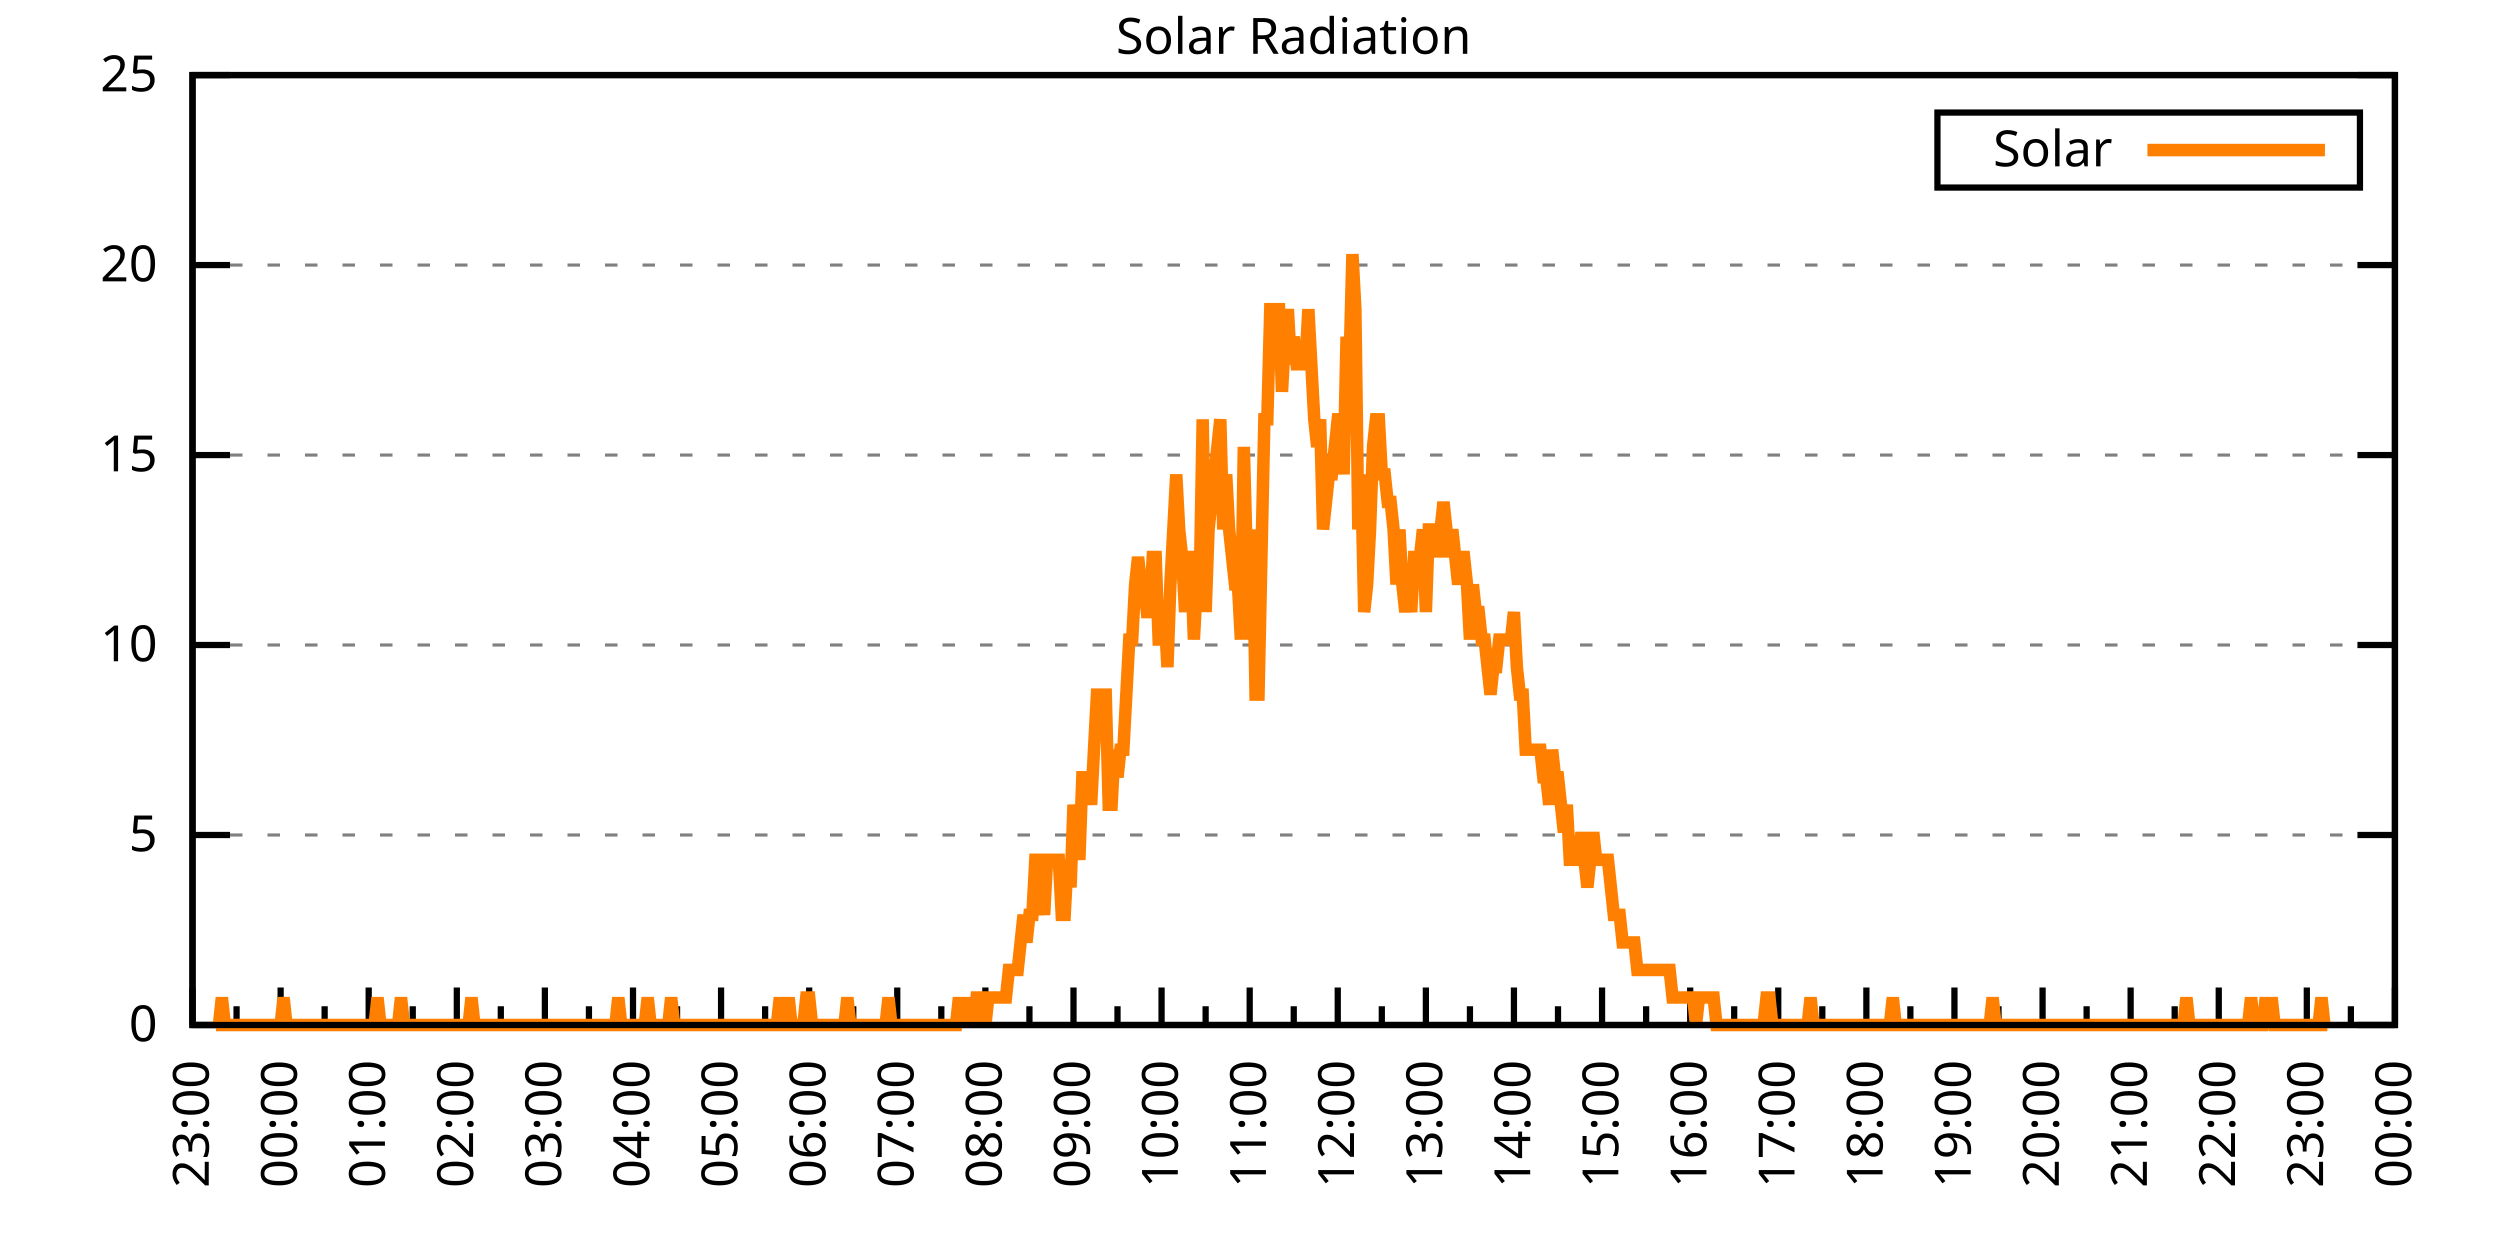
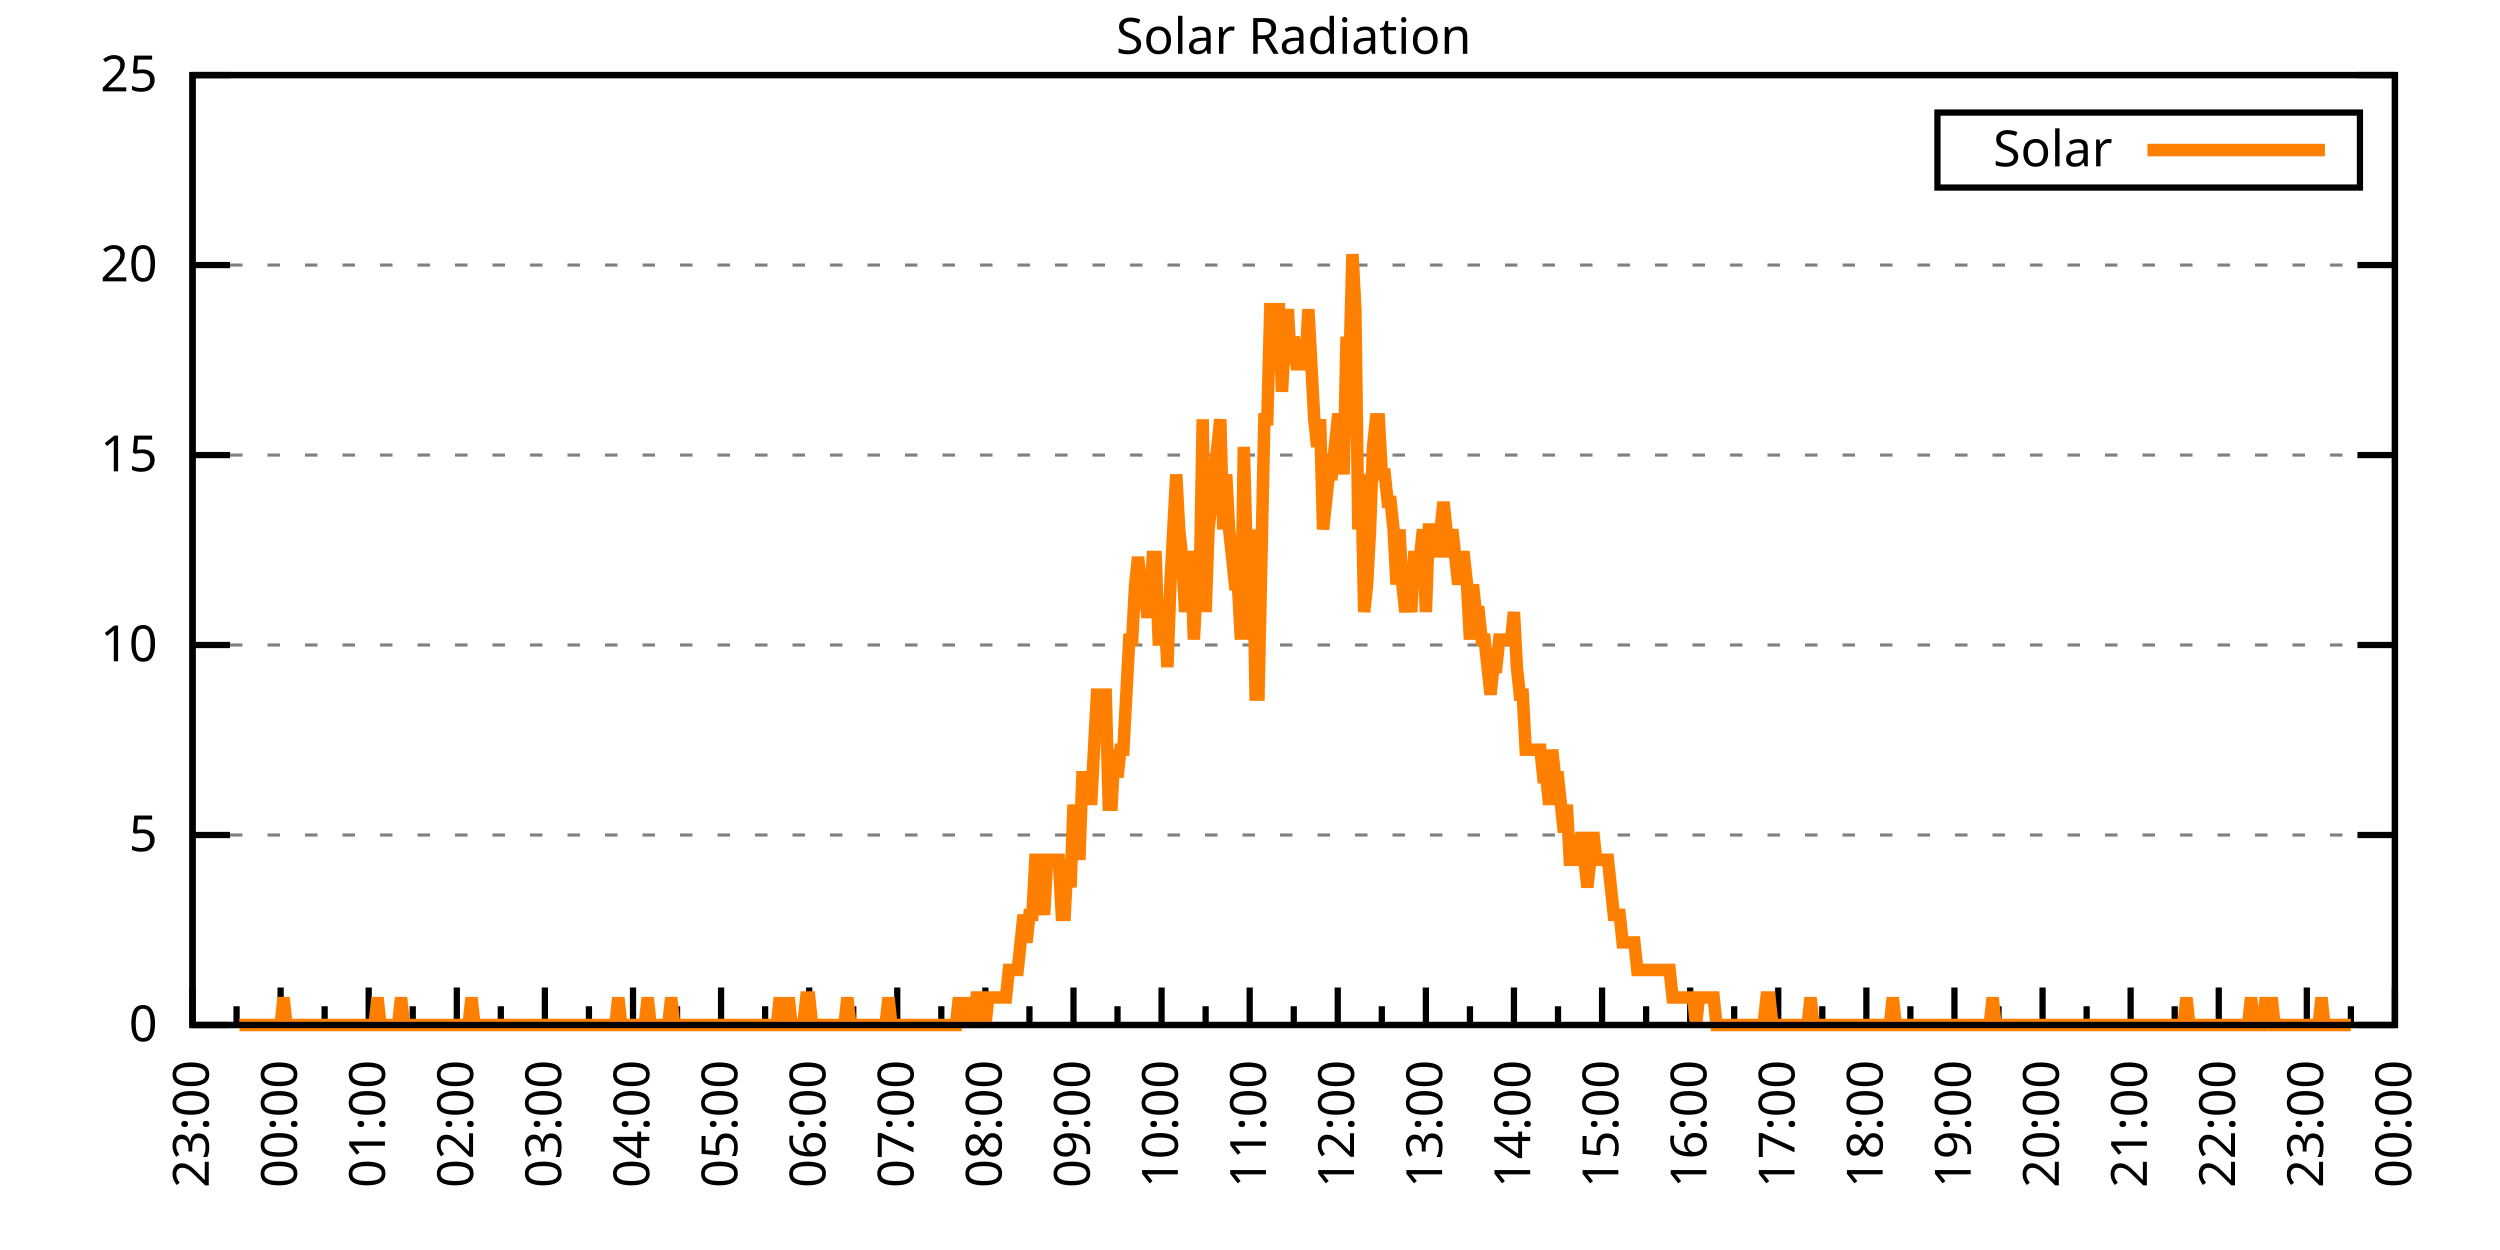
<svg xmlns="http://www.w3.org/2000/svg" xmlns:xlink="http://www.w3.org/1999/xlink" width="400" height="200" viewBox="0 0 400 200">
  <g id="gnuplot_canvas">
    <rect x="0" y="0" width="400" height="200" fill="none" />
    <defs>
      <circle id="gpDot" r="0.5" stroke-width="0.5" stroke="currentColor" />
      <path id="gpPt0" stroke-width="0.333" stroke="currentColor" d="M-1,0 h2 M0,-1 v2" />
      <path id="gpPt1" stroke-width="0.333" stroke="currentColor" d="M-1,-1 L1,1 M1,-1 L-1,1" />
      <path id="gpPt2" stroke-width="0.333" stroke="currentColor" d="M-1,0 L1,0 M0,-1 L0,1 M-1,-1 L1,1 M-1,1 L1,-1" />
      <rect id="gpPt3" stroke-width="0.333" stroke="currentColor" x="-1" y="-1" width="2" height="2" />
      <rect id="gpPt4" stroke-width="0.333" stroke="currentColor" fill="currentColor" x="-1" y="-1" width="2" height="2" />
      <circle id="gpPt5" stroke-width="0.333" stroke="currentColor" cx="0" cy="0" r="1" />
      <use xlink:href="#gpPt5" id="gpPt6" fill="currentColor" stroke="none" />
      <path id="gpPt7" stroke-width="0.333" stroke="currentColor" d="M0,-1.33 L-1.33,0.67 L1.33,0.67 z" />
      <use xlink:href="#gpPt7" id="gpPt8" fill="currentColor" stroke="none" />
      <use xlink:href="#gpPt7" id="gpPt9" stroke="currentColor" transform="rotate(180)" />
      <use xlink:href="#gpPt9" id="gpPt10" fill="currentColor" stroke="none" />
      <use xlink:href="#gpPt3" id="gpPt11" stroke="currentColor" transform="rotate(45)" />
      <use xlink:href="#gpPt11" id="gpPt12" fill="currentColor" stroke="none" />
      <path id="gpPt13" stroke-width="0.333" stroke="currentColor" d="M0,1.330 L1.265,0.411 L0.782,-1.067 L-0.782,-1.076 L-1.265,0.411 z" />
      <use xlink:href="#gpPt13" id="gpPt14" fill="currentColor" stroke="none" />
      <filter id="textbox" filterUnits="objectBoundingBox" x="0" y="0" height="1" width="1">
        <feFlood flood-color="white" flood-opacity="1" result="bgnd" />
        <feComposite in="SourceGraphic" in2="bgnd" operator="atop" />
      </filter>
      <filter id="greybox" filterUnits="objectBoundingBox" x="0" y="0" height="1" width="1">
        <feFlood flood-color="lightgrey" flood-opacity="1" result="grey" />
        <feComposite in="SourceGraphic" in2="grey" operator="atop" />
      </filter>
    </defs>
    <g fill="none" color="white" stroke="currentColor" stroke-width="1.00" stroke-linecap="butt" stroke-linejoin="miter">
</g>
    <g fill="none" color="black" stroke="currentColor" stroke-width="1.00" stroke-linecap="butt" stroke-linejoin="miter">
      <g stroke="none" shape-rendering="crispEdges">
        <polygon fill="rgb(255, 255, 255)" points="30.80,164.00 383.18,164.00 383.18,12.02 30.80,12.02 " />
      </g>
    </g>
    <g fill="none" color="black" stroke="currentColor" stroke-width="1.00" stroke-linecap="butt" stroke-linejoin="miter">
</g>
    <g fill="none" color="black" stroke="black" stroke-width="0.50" stroke-linecap="butt" stroke-linejoin="miter">
</g>
    <g fill="none" color="gray" stroke="currentColor" stroke-width="0.50" stroke-linecap="butt" stroke-linejoin="miter">
      <path stroke="gray" stroke-dasharray="2,4" class="gridline" d="M30.80,164.00 L383.19,164.00  " />
    </g>
    <g fill="none" color="gray" stroke="gray" stroke-width="1.00" stroke-linecap="butt" stroke-linejoin="miter">
</g>
    <g fill="none" color="black" stroke="currentColor" stroke-width="1.00" stroke-linecap="butt" stroke-linejoin="miter">
      <path stroke="black" d="M30.80,164.00 L36.80,164.00 M383.19,164.00 L377.19,164.00  " />
      <g transform="translate(25.20,166.60)" stroke="none" fill="black" font-family="Sans" font-size="8.00" text-anchor="end">
        <text>
          <tspan font-family="Sans"> 0</tspan>
        </text>
      </g>
    </g>
    <g fill="none" color="black" stroke="currentColor" stroke-width="1.00" stroke-linecap="butt" stroke-linejoin="miter">
</g>
    <g fill="none" color="black" stroke="black" stroke-width="0.50" stroke-linecap="butt" stroke-linejoin="miter">
</g>
    <g fill="none" color="gray" stroke="currentColor" stroke-width="0.50" stroke-linecap="butt" stroke-linejoin="miter">
      <path stroke="gray" stroke-dasharray="2,4" class="gridline" d="M30.80,133.60 L383.19,133.60  " />
    </g>
    <g fill="none" color="gray" stroke="gray" stroke-width="1.00" stroke-linecap="butt" stroke-linejoin="miter">
</g>
    <g fill="none" color="black" stroke="currentColor" stroke-width="1.00" stroke-linecap="butt" stroke-linejoin="miter">
      <path stroke="black" d="M30.80,133.60 L36.80,133.60 M383.19,133.60 L377.19,133.60  " />
      <g transform="translate(25.20,136.20)" stroke="none" fill="black" font-family="Sans" font-size="8.00" text-anchor="end">
        <text>
          <tspan font-family="Sans"> 5</tspan>
        </text>
      </g>
    </g>
    <g fill="none" color="black" stroke="currentColor" stroke-width="1.00" stroke-linecap="butt" stroke-linejoin="miter">
</g>
    <g fill="none" color="black" stroke="black" stroke-width="0.50" stroke-linecap="butt" stroke-linejoin="miter">
</g>
    <g fill="none" color="gray" stroke="currentColor" stroke-width="0.50" stroke-linecap="butt" stroke-linejoin="miter">
      <path stroke="gray" stroke-dasharray="2,4" class="gridline" d="M30.80,103.20 L383.19,103.20  " />
    </g>
    <g fill="none" color="gray" stroke="gray" stroke-width="1.00" stroke-linecap="butt" stroke-linejoin="miter">
</g>
    <g fill="none" color="black" stroke="currentColor" stroke-width="1.00" stroke-linecap="butt" stroke-linejoin="miter">
      <path stroke="black" d="M30.80,103.20 L36.80,103.20 M383.19,103.20 L377.19,103.20  " />
      <g transform="translate(25.20,105.80)" stroke="none" fill="black" font-family="Sans" font-size="8.00" text-anchor="end">
        <text>
          <tspan font-family="Sans"> 10</tspan>
        </text>
      </g>
    </g>
    <g fill="none" color="black" stroke="currentColor" stroke-width="1.00" stroke-linecap="butt" stroke-linejoin="miter">
</g>
    <g fill="none" color="black" stroke="black" stroke-width="0.50" stroke-linecap="butt" stroke-linejoin="miter">
</g>
    <g fill="none" color="gray" stroke="currentColor" stroke-width="0.50" stroke-linecap="butt" stroke-linejoin="miter">
      <path stroke="gray" stroke-dasharray="2,4" class="gridline" d="M30.80,72.81 L383.19,72.81  " />
    </g>
    <g fill="none" color="gray" stroke="gray" stroke-width="1.00" stroke-linecap="butt" stroke-linejoin="miter">
</g>
    <g fill="none" color="black" stroke="currentColor" stroke-width="1.00" stroke-linecap="butt" stroke-linejoin="miter">
      <path stroke="black" d="M30.80,72.81 L36.80,72.81 M383.19,72.81 L377.19,72.81  " />
      <g transform="translate(25.20,75.41)" stroke="none" fill="black" font-family="Sans" font-size="8.00" text-anchor="end">
        <text>
          <tspan font-family="Sans"> 15</tspan>
        </text>
      </g>
    </g>
    <g fill="none" color="black" stroke="currentColor" stroke-width="1.00" stroke-linecap="butt" stroke-linejoin="miter">
</g>
    <g fill="none" color="black" stroke="black" stroke-width="0.50" stroke-linecap="butt" stroke-linejoin="miter">
</g>
    <g fill="none" color="gray" stroke="currentColor" stroke-width="0.50" stroke-linecap="butt" stroke-linejoin="miter">
      <path stroke="gray" stroke-dasharray="2,4" class="gridline" d="M30.80,42.41 L383.19,42.41  " />
    </g>
    <g fill="none" color="gray" stroke="gray" stroke-width="1.00" stroke-linecap="butt" stroke-linejoin="miter">
</g>
    <g fill="none" color="black" stroke="currentColor" stroke-width="1.00" stroke-linecap="butt" stroke-linejoin="miter">
      <path stroke="black" d="M30.80,42.41 L36.80,42.41 M383.19,42.41 L377.19,42.41  " />
      <g transform="translate(25.20,45.01)" stroke="none" fill="black" font-family="Sans" font-size="8.00" text-anchor="end">
        <text>
          <tspan font-family="Sans"> 20</tspan>
        </text>
      </g>
    </g>
    <g fill="none" color="black" stroke="currentColor" stroke-width="1.00" stroke-linecap="butt" stroke-linejoin="miter">
</g>
    <g fill="none" color="black" stroke="black" stroke-width="0.50" stroke-linecap="butt" stroke-linejoin="miter">
</g>
    <g fill="none" color="gray" stroke="currentColor" stroke-width="0.50" stroke-linecap="butt" stroke-linejoin="miter">
      <path stroke="gray" stroke-dasharray="2,4" class="gridline" d="M30.80,12.01 L383.19,12.01  " />
    </g>
    <g fill="none" color="gray" stroke="gray" stroke-width="1.00" stroke-linecap="butt" stroke-linejoin="miter">
</g>
    <g fill="none" color="black" stroke="currentColor" stroke-width="1.00" stroke-linecap="butt" stroke-linejoin="miter">
      <path stroke="black" d="M30.80,12.01 L36.80,12.01 M383.19,12.01 L377.19,12.01  " />
      <g transform="translate(25.20,14.61)" stroke="none" fill="black" font-family="Sans" font-size="8.00" text-anchor="end">
        <text>
          <tspan font-family="Sans"> 25</tspan>
        </text>
      </g>
    </g>
    <g fill="none" color="black" stroke="currentColor" stroke-width="1.00" stroke-linecap="butt" stroke-linejoin="miter">
      <path stroke="black" d="M30.80,164.00 L30.80,158.00  " />
      <g transform="translate(33.40,169.60) rotate(270)" stroke="none" fill="black" font-family="Sans" font-size="8.00" text-anchor="end">
        <text>
          <tspan font-family="Sans">23:00</tspan>
        </text>
      </g>
    </g>
    <g fill="none" color="black" stroke="currentColor" stroke-width="1.00" stroke-linecap="butt" stroke-linejoin="miter">
      <path stroke="black" d="M37.85,164.00 L37.85,161.00 M44.90,164.00 L44.90,158.00  " />
      <g transform="translate(47.50,169.60) rotate(270)" stroke="none" fill="black" font-family="Sans" font-size="8.00" text-anchor="end">
        <text>
          <tspan font-family="Sans">00:00</tspan>
        </text>
      </g>
    </g>
    <g fill="none" color="black" stroke="currentColor" stroke-width="1.00" stroke-linecap="butt" stroke-linejoin="miter">
      <path stroke="black" d="M51.94,164.00 L51.94,161.00 M58.99,164.00 L58.99,158.00  " />
      <g transform="translate(61.59,169.60) rotate(270)" stroke="none" fill="black" font-family="Sans" font-size="8.00" text-anchor="end">
        <text>
          <tspan font-family="Sans">01:00</tspan>
        </text>
      </g>
    </g>
    <g fill="none" color="black" stroke="currentColor" stroke-width="1.00" stroke-linecap="butt" stroke-linejoin="miter">
      <path stroke="black" d="M66.04,164.00 L66.04,161.00 M73.09,164.00 L73.09,158.00  " />
      <g transform="translate(75.69,169.60) rotate(270)" stroke="none" fill="black" font-family="Sans" font-size="8.00" text-anchor="end">
        <text>
          <tspan font-family="Sans">02:00</tspan>
        </text>
      </g>
    </g>
    <g fill="none" color="black" stroke="currentColor" stroke-width="1.00" stroke-linecap="butt" stroke-linejoin="miter">
      <path stroke="black" d="M80.13,164.00 L80.13,161.00 M87.18,164.00 L87.18,158.00  " />
      <g transform="translate(89.78,169.60) rotate(270)" stroke="none" fill="black" font-family="Sans" font-size="8.00" text-anchor="end">
        <text>
          <tspan font-family="Sans">03:00</tspan>
        </text>
      </g>
    </g>
    <g fill="none" color="black" stroke="currentColor" stroke-width="1.00" stroke-linecap="butt" stroke-linejoin="miter">
      <path stroke="black" d="M94.23,164.00 L94.23,161.00 M101.28,164.00 L101.28,158.00  " />
      <g transform="translate(103.88,169.60) rotate(270)" stroke="none" fill="black" font-family="Sans" font-size="8.00" text-anchor="end">
        <text>
          <tspan font-family="Sans">04:00</tspan>
        </text>
      </g>
    </g>
    <g fill="none" color="black" stroke="currentColor" stroke-width="1.00" stroke-linecap="butt" stroke-linejoin="miter">
      <path stroke="black" d="M108.33,164.00 L108.33,161.00 M115.37,164.00 L115.37,158.00  " />
      <g transform="translate(117.97,169.60) rotate(270)" stroke="none" fill="black" font-family="Sans" font-size="8.00" text-anchor="end">
        <text>
          <tspan font-family="Sans">05:00</tspan>
        </text>
      </g>
    </g>
    <g fill="none" color="black" stroke="currentColor" stroke-width="1.00" stroke-linecap="butt" stroke-linejoin="miter">
      <path stroke="black" d="M122.42,164.00 L122.42,161.00 M129.47,164.00 L129.47,158.00  " />
      <g transform="translate(132.07,169.60) rotate(270)" stroke="none" fill="black" font-family="Sans" font-size="8.00" text-anchor="end">
        <text>
          <tspan font-family="Sans">06:00</tspan>
        </text>
      </g>
    </g>
    <g fill="none" color="black" stroke="currentColor" stroke-width="1.00" stroke-linecap="butt" stroke-linejoin="miter">
      <path stroke="black" d="M136.52,164.00 L136.52,161.00 M143.56,164.00 L143.56,158.00  " />
      <g transform="translate(146.16,169.60) rotate(270)" stroke="none" fill="black" font-family="Sans" font-size="8.00" text-anchor="end">
        <text>
          <tspan font-family="Sans">07:00</tspan>
        </text>
      </g>
    </g>
    <g fill="none" color="black" stroke="currentColor" stroke-width="1.00" stroke-linecap="butt" stroke-linejoin="miter">
      <path stroke="black" d="M150.61,164.00 L150.61,161.00 M157.66,164.00 L157.66,158.00  " />
      <g transform="translate(160.26,169.60) rotate(270)" stroke="none" fill="black" font-family="Sans" font-size="8.00" text-anchor="end">
        <text>
          <tspan font-family="Sans">08:00</tspan>
        </text>
      </g>
    </g>
    <g fill="none" color="black" stroke="currentColor" stroke-width="1.00" stroke-linecap="butt" stroke-linejoin="miter">
      <path stroke="black" d="M164.71,164.00 L164.71,161.00 M171.76,164.00 L171.76,158.00  " />
      <g transform="translate(174.36,169.60) rotate(270)" stroke="none" fill="black" font-family="Sans" font-size="8.00" text-anchor="end">
        <text>
          <tspan font-family="Sans">09:00</tspan>
        </text>
      </g>
    </g>
    <g fill="none" color="black" stroke="currentColor" stroke-width="1.00" stroke-linecap="butt" stroke-linejoin="miter">
      <path stroke="black" d="M178.80,164.00 L178.80,161.00 M185.85,164.00 L185.85,158.00  " />
      <g transform="translate(188.45,169.60) rotate(270)" stroke="none" fill="black" font-family="Sans" font-size="8.00" text-anchor="end">
        <text>
          <tspan font-family="Sans">10:00</tspan>
        </text>
      </g>
    </g>
    <g fill="none" color="black" stroke="currentColor" stroke-width="1.00" stroke-linecap="butt" stroke-linejoin="miter">
      <path stroke="black" d="M192.90,164.00 L192.90,161.00 M199.95,164.00 L199.95,158.00  " />
      <g transform="translate(202.55,169.60) rotate(270)" stroke="none" fill="black" font-family="Sans" font-size="8.00" text-anchor="end">
        <text>
          <tspan font-family="Sans">11:00</tspan>
        </text>
      </g>
    </g>
    <g fill="none" color="black" stroke="currentColor" stroke-width="1.00" stroke-linecap="butt" stroke-linejoin="miter">
      <path stroke="black" d="M207.00,164.00 L207.00,161.00 M214.04,164.00 L214.04,158.00  " />
      <g transform="translate(216.64,169.60) rotate(270)" stroke="none" fill="black" font-family="Sans" font-size="8.00" text-anchor="end">
        <text>
          <tspan font-family="Sans">12:00</tspan>
        </text>
      </g>
    </g>
    <g fill="none" color="black" stroke="currentColor" stroke-width="1.00" stroke-linecap="butt" stroke-linejoin="miter">
      <path stroke="black" d="M221.09,164.00 L221.09,161.00 M228.14,164.00 L228.14,158.00  " />
      <g transform="translate(230.74,169.60) rotate(270)" stroke="none" fill="black" font-family="Sans" font-size="8.00" text-anchor="end">
        <text>
          <tspan font-family="Sans">13:00</tspan>
        </text>
      </g>
    </g>
    <g fill="none" color="black" stroke="currentColor" stroke-width="1.00" stroke-linecap="butt" stroke-linejoin="miter">
      <path stroke="black" d="M235.19,164.00 L235.19,161.00 M242.23,164.00 L242.23,158.00  " />
      <g transform="translate(244.83,169.60) rotate(270)" stroke="none" fill="black" font-family="Sans" font-size="8.00" text-anchor="end">
        <text>
          <tspan font-family="Sans">14:00</tspan>
        </text>
      </g>
    </g>
    <g fill="none" color="black" stroke="currentColor" stroke-width="1.00" stroke-linecap="butt" stroke-linejoin="miter">
      <path stroke="black" d="M249.28,164.00 L249.28,161.00 M256.33,164.00 L256.33,158.00  " />
      <g transform="translate(258.93,169.60) rotate(270)" stroke="none" fill="black" font-family="Sans" font-size="8.00" text-anchor="end">
        <text>
          <tspan font-family="Sans">15:00</tspan>
        </text>
      </g>
    </g>
    <g fill="none" color="black" stroke="currentColor" stroke-width="1.00" stroke-linecap="butt" stroke-linejoin="miter">
      <path stroke="black" d="M263.38,164.00 L263.38,161.00 M270.43,164.00 L270.43,158.00  " />
      <g transform="translate(273.03,169.60) rotate(270)" stroke="none" fill="black" font-family="Sans" font-size="8.00" text-anchor="end">
        <text>
          <tspan font-family="Sans">16:00</tspan>
        </text>
      </g>
    </g>
    <g fill="none" color="black" stroke="currentColor" stroke-width="1.00" stroke-linecap="butt" stroke-linejoin="miter">
      <path stroke="black" d="M277.47,164.00 L277.47,161.00 M284.52,164.00 L284.52,158.00  " />
      <g transform="translate(287.12,169.60) rotate(270)" stroke="none" fill="black" font-family="Sans" font-size="8.00" text-anchor="end">
        <text>
          <tspan font-family="Sans">17:00</tspan>
        </text>
      </g>
    </g>
    <g fill="none" color="black" stroke="currentColor" stroke-width="1.00" stroke-linecap="butt" stroke-linejoin="miter">
      <path stroke="black" d="M291.57,164.00 L291.57,161.00 M298.62,164.00 L298.62,158.00  " />
      <g transform="translate(301.22,169.60) rotate(270)" stroke="none" fill="black" font-family="Sans" font-size="8.00" text-anchor="end">
        <text>
          <tspan font-family="Sans">18:00</tspan>
        </text>
      </g>
    </g>
    <g fill="none" color="black" stroke="currentColor" stroke-width="1.00" stroke-linecap="butt" stroke-linejoin="miter">
      <path stroke="black" d="M305.66,164.00 L305.66,161.00 M312.71,164.00 L312.71,158.00  " />
      <g transform="translate(315.31,169.60) rotate(270)" stroke="none" fill="black" font-family="Sans" font-size="8.00" text-anchor="end">
        <text>
          <tspan font-family="Sans">19:00</tspan>
        </text>
      </g>
    </g>
    <g fill="none" color="black" stroke="currentColor" stroke-width="1.00" stroke-linecap="butt" stroke-linejoin="miter">
      <path stroke="black" d="M319.76,164.00 L319.76,161.00 M326.81,164.00 L326.81,158.00  " />
      <g transform="translate(329.41,169.60) rotate(270)" stroke="none" fill="black" font-family="Sans" font-size="8.00" text-anchor="end">
        <text>
          <tspan font-family="Sans">20:00</tspan>
        </text>
      </g>
    </g>
    <g fill="none" color="black" stroke="currentColor" stroke-width="1.00" stroke-linecap="butt" stroke-linejoin="miter">
      <path stroke="black" d="M333.86,164.00 L333.86,161.00 M340.90,164.00 L340.90,158.00  " />
      <g transform="translate(343.50,169.60) rotate(270)" stroke="none" fill="black" font-family="Sans" font-size="8.00" text-anchor="end">
        <text>
          <tspan font-family="Sans">21:00</tspan>
        </text>
      </g>
    </g>
    <g fill="none" color="black" stroke="currentColor" stroke-width="1.00" stroke-linecap="butt" stroke-linejoin="miter">
      <path stroke="black" d="M347.95,164.00 L347.95,161.00 M355.00,164.00 L355.00,158.00  " />
      <g transform="translate(357.60,169.60) rotate(270)" stroke="none" fill="black" font-family="Sans" font-size="8.00" text-anchor="end">
        <text>
          <tspan font-family="Sans">22:00</tspan>
        </text>
      </g>
    </g>
    <g fill="none" color="black" stroke="currentColor" stroke-width="1.00" stroke-linecap="butt" stroke-linejoin="miter">
      <path stroke="black" d="M362.05,164.00 L362.05,161.00 M369.09,164.00 L369.09,158.00  " />
      <g transform="translate(371.69,169.60) rotate(270)" stroke="none" fill="black" font-family="Sans" font-size="8.00" text-anchor="end">
        <text>
          <tspan font-family="Sans">23:00</tspan>
        </text>
      </g>
    </g>
    <g fill="none" color="black" stroke="currentColor" stroke-width="1.00" stroke-linecap="butt" stroke-linejoin="miter">
      <path stroke="black" d="M376.14,164.00 L376.14,161.00 M383.19,164.00 L383.19,158.00  " />
      <g transform="translate(385.79,169.60) rotate(270)" stroke="none" fill="black" font-family="Sans" font-size="8.00" text-anchor="end">
        <text>
          <tspan font-family="Sans">00:00</tspan>
        </text>
      </g>
    </g>
    <g fill="none" color="black" stroke="currentColor" stroke-width="1.00" stroke-linecap="butt" stroke-linejoin="miter">
</g>
    <g fill="none" color="black" stroke="currentColor" stroke-width="1.00" stroke-linecap="butt" stroke-linejoin="miter">
      <path stroke="black" d="M30.80,12.01 L30.80,164.00 L383.19,164.00 L383.19,12.01 L30.80,12.01 Z  " />
    </g>
    <g fill="none" color="black" stroke="currentColor" stroke-width="1.00" stroke-linecap="butt" stroke-linejoin="miter">
      <g transform="translate(6.80,88.01) rotate(270)" stroke="none" fill="black" font-family="Sans" font-size="8.00" text-anchor="middle">
        <text />
      </g>
    </g>
    <g fill="none" color="black" stroke="currentColor" stroke-width="1.00" stroke-linecap="butt" stroke-linejoin="miter">
</g>
    <g fill="none" color="black" stroke="currentColor" stroke-width="1.00" stroke-linecap="butt" stroke-linejoin="miter">
      <path stroke="black" d="M309.99,30.01 L309.99,18.01 L377.59,18.01 L377.59,30.01 L309.99,30.01 Z  " />
    </g>
    <g id="Solar_Radiation_plot_1">
      <g fill="none" color="white" stroke="black" stroke-width="2.00" stroke-linecap="butt" stroke-linejoin="miter">
</g>
      <g fill="none" color="black" stroke="currentColor" stroke-width="2.00" stroke-linecap="butt" stroke-linejoin="miter">
        <g transform="translate(337.99,26.61)" stroke="none" fill="black" font-family="Sans" font-size="8.00" text-anchor="end">
          <text>
            <tspan font-family="Sans">Solar</tspan>
          </text>
        </g>
      </g>
      <g fill="none" color="black" stroke="currentColor" stroke-width="2.00" stroke-linecap="butt" stroke-linejoin="miter">
-         <path stroke="rgb(255, 127,   0)" d="M343.59,24.01 L371.99,24.01 M34.56,164.00 L35.03,164.00 L35.50,159.60 L35.97,164.00 L36.44,164.00 L36.91,164.00   L37.38,164.00 L37.85,164.00 L38.32,164.00 L38.79,164.00 L39.26,164.00 L39.73,164.00 L40.20,164.00 L40.67,164.00   L41.14,164.00 L41.61,164.00 L42.08,164.00 L42.55,164.00 L43.02,164.00 L43.49,164.00 L43.96,164.00 L44.43,164.00   L44.90,164.00 L45.37,159.60 L45.84,164.00 L46.31,164.00 L46.78,164.00 L47.24,164.00 L47.71,164.00 L48.18,164.00   L48.65,164.00 L49.12,164.00 L49.59,164.00 L50.06,164.00 L50.53,164.00 L51.00,164.00 L51.47,164.00 L51.94,164.00   L52.41,164.00 L52.88,164.00 L53.35,164.00 L53.82,164.00 L54.29,164.00 L54.76,164.00 L55.23,164.00 L55.70,164.00   L56.17,164.00 L56.64,164.00 L57.11,164.00 L57.58,164.00 L58.05,164.00 L58.52,164.00 L58.99,164.00 L59.46,164.00   L59.93,164.00 L60.40,159.60 L60.87,164.00 L61.34,164.00 L61.81,164.00 L62.28,164.00 L62.75,164.00 L63.22,164.00   L63.69,164.00 L64.16,159.60 L64.63,164.00 L65.10,164.00 L65.57,164.00 L66.04,164.00 L66.51,164.00 L66.98,164.00   L67.45,164.00 L67.92,164.00 L68.39,164.00 L68.86,164.00 L69.33,164.00 L69.80,164.00 L70.27,164.00 L70.74,164.00   L71.21,164.00 L71.68,164.00 L72.15,164.00 L72.62,164.00 L73.09,164.00 L73.56,164.00 L74.03,164.00 L74.50,164.00   L74.97,164.00 L75.44,159.60 L75.91,164.00 L76.38,164.00 L76.85,164.00 L77.32,164.00 L77.79,164.00 L78.26,164.00   L78.73,164.00 L79.19,164.00 L79.66,164.00 L80.13,164.00 L80.60,164.00 L81.07,164.00 L81.54,164.00 L82.01,164.00   L82.48,164.00 L82.95,164.00 L83.42,164.00 L83.89,164.00 L84.36,164.00 L84.83,164.00 L85.30,164.00 L85.77,164.00   L86.24,164.00 L86.71,164.00 L87.18,164.00 L87.65,164.00 L88.12,164.00 L88.59,164.00 L89.06,164.00 L89.53,164.00   L90.00,164.00 L90.47,164.00 L90.94,164.00 L91.41,164.00 L91.88,164.00 L92.35,164.00 L92.82,164.00 L93.29,164.00   L93.76,164.00 L94.23,164.00 L94.70,164.00 L95.17,164.00 L95.64,164.00 L96.11,164.00 L96.58,164.00 L97.05,164.00   L97.52,164.00 L97.99,164.00 L98.46,164.00 L98.93,159.60 L99.40,164.00 L99.87,164.00 L100.34,164.00 L100.81,164.00   L101.28,164.00 L101.75,164.00 L102.22,164.00 L102.69,164.00 L103.16,164.00 L103.63,159.60 L104.10,164.00 L104.57,164.00   L105.04,164.00 L105.51,164.00 L105.98,164.00 L106.45,164.00 L106.92,164.00 L107.39,159.60 L107.86,164.00 L108.33,164.00   L108.80,164.00 L109.27,164.00 L109.74,164.00 L110.21,164.00 L110.68,164.00 L111.14,164.00 L111.61,164.00 L112.08,164.00   L112.55,164.00 L113.02,164.00 L113.49,164.00 L113.96,164.00 L114.43,164.00 L114.90,164.00 L115.37,164.00 L115.84,164.00   L116.31,164.00 L116.78,164.00 L117.25,164.00 L117.72,164.00 L118.19,164.00 L118.66,164.00 L119.13,164.00 L119.60,164.00   L120.07,164.00 L120.54,164.00 L121.01,164.00 L121.48,164.00 L121.95,164.00 L122.42,164.00 L122.89,164.00 L123.36,164.00   L123.83,164.00 L124.30,164.00 L124.77,159.60 L125.24,164.00 L125.71,164.00 L126.18,159.60 L126.65,164.00 L127.12,164.00   L127.59,164.00 L128.06,164.00 L128.53,164.00 L129.00,159.60 L129.47,159.60 L129.94,164.00 L130.41,164.00 L130.88,164.00   L131.35,164.00 L131.82,164.00 L132.29,164.00 L132.76,164.00 L133.23,164.00 L133.70,164.00 L134.17,164.00 L134.64,164.00   L135.11,164.00 L135.58,159.60 L136.05,164.00 L136.52,164.00 L136.99,164.00 L137.46,164.00 L137.93,164.00 L138.40,164.00   L138.87,164.00 L139.34,164.00 L139.81,164.00 L140.28,164.00 L140.75,164.00 L141.22,164.00 L141.69,164.00 L142.16,159.60   L142.63,164.00 L143.09,164.00 L143.56,164.00 L144.03,164.00 L144.50,164.00 L144.97,164.00 L145.44,164.00 L145.91,164.00   L146.38,164.00 L146.85,164.00 L147.32,164.00 L147.79,164.00 L148.26,164.00 L148.73,164.00 L149.20,164.00 L149.67,164.00   L150.14,164.00 L150.61,164.00 L151.08,164.00 L151.55,164.00 L152.02,164.00 L152.49,164.00 L152.96,164.00 L153.43,159.60   L153.90,164.00 L154.37,159.60 L154.84,164.00 L155.31,159.60 L155.78,164.00 L156.25,159.60 L156.72,159.60 L157.19,159.60   L157.66,164.00 L158.13,159.60 L158.60,159.60 L159.07,159.60 L159.54,159.60 L160.01,159.60 L160.48,159.60 L160.95,159.60   L161.42,155.19 L161.89,155.19 L162.36,155.19 L162.83,155.19 L163.30,150.79 L163.77,146.38 L164.24,150.79 L164.71,146.38   L165.18,146.38 L165.65,137.57 L166.12,137.57 L166.59,141.98 L167.06,146.38 L167.53,137.57 L168.00,137.57 L168.47,137.57   L168.94,137.57 L169.41,137.57 L169.88,146.38 L170.35,146.38 L170.82,137.57 L171.29,141.98 L171.76,128.76 L172.23,133.17   L172.70,137.57 L173.17,124.36 L173.64,124.36 L174.11,124.36 L174.58,128.76 L175.04,119.95 L175.51,111.14 L175.98,111.14   L176.45,111.14 L176.92,111.14 L177.39,128.76 L177.86,128.76 L178.33,119.95 L178.80,124.36 L179.27,119.95 L179.74,119.95   L180.21,111.14 L180.68,102.33 L181.15,102.33 L181.62,93.52 L182.09,89.12 L182.56,93.52 L183.03,93.52 L183.50,97.93   L183.97,97.93 L184.44,89.12 L184.91,89.12 L185.38,102.33 L185.85,102.33 L186.32,97.93 L186.79,106.74 L187.26,93.52   L187.73,84.71 L188.20,75.90 L188.67,84.71 L189.14,89.12 L189.61,97.93 L190.08,89.12 L190.55,89.12 L191.02,102.33   L191.49,93.52 L191.96,93.52 L192.43,67.09 L192.90,97.93 L193.37,84.71 L193.84,80.31 L194.31,75.90 L194.78,71.50   L195.25,67.09 L195.72,84.71 L196.19,75.90 L196.66,84.71 L197.13,89.12 L197.60,93.52 L198.07,93.52 L198.54,102.33   L199.01,71.50 L199.48,89.12 L199.95,102.33 L200.42,84.71 L200.89,111.14 L201.36,111.14 L201.83,89.12 L202.30,67.09   L202.77,67.09 L203.24,49.47 L203.71,49.47 L204.18,49.47 L204.65,49.47 L205.12,62.69 L205.59,53.88 L206.06,49.47   L206.53,58.28 L207.00,53.88 L207.46,58.28 L207.93,58.28 L208.40,58.28 L208.87,58.28 L209.34,49.47 L209.81,58.28   L210.28,67.09 L210.75,71.50 L211.22,67.09 L211.69,84.71 L212.16,80.31 L212.63,75.90 L213.10,75.90 L213.57,71.50   L214.04,67.09 L214.51,67.09 L214.98,75.90 L215.45,53.88 L215.92,58.28 L216.39,40.66 L216.86,49.47 L217.33,84.71   L217.80,75.90 L218.27,97.93 L218.74,93.52 L219.21,84.71 L219.68,71.50 L220.15,67.09 L220.62,67.09 L221.09,75.90   L221.56,75.90 L222.03,80.31 L222.50,80.31 L222.97,84.71 L223.44,93.52 L223.91,84.71 L224.38,93.52 L224.85,97.93   L225.32,93.52 L225.79,97.93 L226.26,89.12 L226.73,89.12 L227.20,89.12 L227.67,84.71 L228.14,97.93 L228.61,84.71   L229.08,84.71 L229.55,84.71 L230.02,89.12 L230.49,84.71 L230.96,80.31 L231.43,84.71 L231.90,89.12 L232.37,84.71   L232.84,89.12 L233.31,93.52 L233.78,89.12 L234.25,89.12 L234.72,93.52 L235.19,102.33 L235.66,93.52 L236.13,97.93   L236.60,97.93 L237.07,102.33 L237.54,102.33 L238.01,106.74 L238.48,111.14 L238.95,106.74 L239.41,106.74 L239.88,102.33   L240.35,102.33 L240.82,102.33 L241.29,102.33 L241.76,102.33 L242.23,97.93 L242.70,106.74 L243.17,111.14 L243.64,111.14   L244.11,119.95 L244.58,119.95 L245.05,119.95 L245.52,119.95 L245.99,119.95 L246.46,119.95 L246.93,124.36 L247.40,124.36   L247.87,128.76 L248.34,119.95 L248.81,124.36 L249.28,124.36 L249.75,128.76 L250.22,133.17 L250.69,128.76 L251.16,137.57   L251.63,137.57 L252.10,137.57 L252.57,137.57 L253.04,133.17 L253.51,137.57 L253.98,141.98 L254.45,137.57 L254.92,133.17   L255.39,137.57 L255.86,137.57 L256.33,137.57 L256.80,137.57 L257.27,137.57 L257.74,141.98 L258.21,146.38 L258.68,146.38   L259.15,146.38 L259.62,150.79 L260.09,150.79 L260.56,150.79 L261.03,150.79 L261.50,150.79 L261.97,155.19 L262.44,155.19   L262.91,155.19 L263.38,155.19 L263.85,155.19 L264.32,155.19 L264.79,155.19 L265.26,155.19 L265.73,155.19 L266.20,155.19   L266.67,155.19 L267.14,155.19 L267.61,159.60 L268.08,159.60 L268.55,159.60 L269.02,159.60 L269.49,159.60 L269.96,159.60   L270.43,159.60 L270.90,159.60 L271.36,164.00 L271.83,159.60 L272.30,159.60 L272.77,159.60 L273.24,159.60 L273.71,159.60   L274.18,159.60 L274.65,164.00 L275.12,164.00 L275.59,164.00 L276.06,164.00 L276.53,164.00 L277.00,164.00 L277.47,164.00   L277.94,164.00 L278.41,164.00 L278.88,164.00 L279.35,164.00 L279.82,164.00 L280.29,164.00 L280.76,164.00 L281.23,164.00   L281.70,164.00 L282.17,164.00 L282.64,159.60 L283.11,159.60 L283.58,164.00 L284.05,164.00 L284.52,164.00 L284.99,164.00   L285.46,164.00 L285.93,164.00 L286.40,164.00 L286.87,164.00 L287.34,164.00 L287.81,164.00 L288.28,164.00 L288.75,164.00   L289.22,164.00 L289.69,159.60 L290.16,164.00 L290.63,164.00 L291.10,164.00 L291.57,164.00 L292.04,164.00 L292.51,164.00   L292.98,164.00 L293.45,164.00 L293.92,164.00 L294.39,164.00 L294.86,164.00 L295.33,164.00 L295.80,164.00 L296.27,164.00   L296.74,164.00 L297.21,164.00 L297.68,164.00 L298.15,164.00 L298.62,164.00 L299.09,164.00 L299.56,164.00 L300.03,164.00   L300.50,164.00 L300.97,164.00 L301.44,164.00 L301.91,164.00 L302.38,164.00 L302.85,159.60 L303.31,164.00 L303.78,164.00   L304.25,164.00 L304.72,164.00 L305.19,164.00 L305.66,164.00 L306.13,164.00 L306.60,164.00 L307.07,164.00 L307.54,164.00   L308.01,164.00 L308.48,164.00 L308.95,164.00 L309.42,164.00 L309.89,164.00 L310.36,164.00 L310.83,164.00 L311.30,164.00   L311.77,164.00 L312.24,164.00 L312.71,164.00 L313.18,164.00 L313.65,164.00 L314.12,164.00 L314.59,164.00 L315.06,164.00   L315.53,164.00 L316.00,164.00 L316.47,164.00 L316.94,164.00 L317.41,164.00 L317.88,164.00 L318.35,164.00 L318.82,159.60   L319.29,164.00 L319.76,164.00 L320.23,164.00 L320.70,164.00 L321.17,164.00 L321.64,164.00 L322.11,164.00 L322.58,164.00   L323.05,164.00 L323.52,164.00 L323.99,164.00 L324.46,164.00 L324.93,164.00 L325.40,164.00 L325.87,164.00 L326.34,164.00   L326.81,164.00 L327.28,164.00 L327.75,164.00 L328.22,164.00 L328.69,164.00 L329.16,164.00 L329.63,164.00 L330.10,164.00   L330.57,164.00 L331.04,164.00 L331.51,164.00 L331.98,164.00 L332.45,164.00 L332.92,164.00 L333.39,164.00 L333.86,164.00   L334.33,164.00 L334.80,164.00 L335.26,164.00 L335.73,164.00 L336.20,164.00 L336.67,164.00 L337.14,164.00 L337.61,164.00   L338.08,164.00 L338.55,164.00 L339.02,164.00 L339.49,164.00 L339.96,164.00 L340.43,164.00 L340.90,164.00 L341.37,164.00   L341.84,164.00 L342.31,164.00 L342.78,164.00 L343.25,164.00 L343.72,164.00 L344.19,164.00 L344.66,164.00 L345.13,164.00   L345.60,164.00 L346.07,164.00 L346.54,164.00 L347.01,164.00 L347.48,164.00 L347.95,164.00 L348.42,164.00 L348.89,164.00   L349.36,164.00 L349.83,159.60 L350.30,164.00 L350.77,164.00 L351.24,164.00 L351.71,164.00 L352.18,164.00 L352.65,164.00   L353.12,164.00 L353.59,164.00 L354.06,164.00 L354.53,164.00 L355.00,164.00 L355.47,164.00 L355.94,164.00 L356.41,164.00   L356.88,164.00 L357.35,164.00 L357.82,164.00 L358.29,164.00 L358.76,164.00 L359.23,164.00 L359.70,164.00 L360.17,159.60   L360.64,164.00 L361.11,164.00 L361.58,164.00 L362.05,164.00 L362.52,159.60 L362.99,164.00 L363.46,159.60 L363.93,164.00   L364.40,164.00 L364.87,164.00 L365.34,164.00 L365.81,164.00 L366.28,164.00 L366.75,164.00 L367.21,164.00 L367.68,164.00   L368.15,164.00 L368.62,164.00 L369.09,164.00 L369.56,164.00 L370.03,164.00 L370.50,164.00 L370.97,164.00 L371.44,159.60   L371.91,164.00 L372.38,164.00  " />
+         <path stroke="rgb(255, 127,   0)" d="M343.59,24.01 L371.99,24.01 M38.32,164.00 L38.79,164.00 L39.26,164.00 L39.73,164.00 L40.20,164.00 L40.67,164.00   L41.14,164.00 L41.61,164.00 L42.08,164.00 L42.55,164.00 L43.02,164.00 L43.49,164.00 L43.96,164.00 L44.43,164.00   L44.90,164.00 L45.37,159.60 L45.84,164.00 L46.31,164.00 L46.78,164.00 L47.24,164.00 L47.71,164.00 L48.18,164.00   L48.65,164.00 L49.12,164.00 L49.59,164.00 L50.06,164.00 L50.53,164.00 L51.00,164.00 L51.47,164.00 L51.94,164.00   L52.41,164.00 L52.88,164.00 L53.35,164.00 L53.82,164.00 L54.29,164.00 L54.76,164.00 L55.23,164.00 L55.70,164.00   L56.17,164.00 L56.64,164.00 L57.11,164.00 L57.58,164.00 L58.05,164.00 L58.52,164.00 L58.99,164.00 L59.46,164.00   L59.93,164.00 L60.40,159.60 L60.87,164.00 L61.34,164.00 L61.81,164.00 L62.28,164.00 L62.75,164.00 L63.22,164.00   L63.69,164.00 L64.16,159.60 L64.63,164.00 L65.10,164.00 L65.57,164.00 L66.04,164.00 L66.51,164.00 L66.98,164.00   L67.45,164.00 L67.92,164.00 L68.39,164.00 L68.86,164.00 L69.33,164.00 L69.80,164.00 L70.27,164.00 L70.74,164.00   L71.21,164.00 L71.68,164.00 L72.15,164.00 L72.62,164.00 L73.09,164.00 L73.56,164.00 L74.03,164.00 L74.50,164.00   L74.97,164.00 L75.44,159.60 L75.91,164.00 L76.38,164.00 L76.85,164.00 L77.32,164.00 L77.79,164.00 L78.26,164.00   L78.73,164.00 L79.19,164.00 L79.66,164.00 L80.13,164.00 L80.60,164.00 L81.07,164.00 L81.54,164.00 L82.01,164.00   L82.48,164.00 L82.95,164.00 L83.42,164.00 L83.89,164.00 L84.36,164.00 L84.83,164.00 L85.30,164.00 L85.77,164.00   L86.24,164.00 L86.71,164.00 L87.18,164.00 L87.65,164.00 L88.12,164.00 L88.59,164.00 L89.06,164.00 L89.53,164.00   L90.00,164.00 L90.47,164.00 L90.94,164.00 L91.41,164.00 L91.88,164.00 L92.35,164.00 L92.82,164.00 L93.29,164.00   L93.76,164.00 L94.23,164.00 L94.70,164.00 L95.17,164.00 L95.64,164.00 L96.11,164.00 L96.58,164.00 L97.05,164.00   L97.52,164.00 L97.99,164.00 L98.46,164.00 L98.93,159.60 L99.40,164.00 L99.87,164.00 L100.34,164.00 L100.81,164.00   L101.28,164.00 L101.75,164.00 L102.22,164.00 L102.69,164.00 L103.16,164.00 L103.63,159.60 L104.10,164.00 L104.57,164.00   L105.04,164.00 L105.51,164.00 L105.98,164.00 L106.45,164.00 L106.92,164.00 L107.39,159.60 L107.86,164.00 L108.33,164.00   L108.80,164.00 L109.27,164.00 L109.74,164.00 L110.21,164.00 L110.68,164.00 L111.14,164.00 L111.61,164.00 L112.08,164.00   L112.55,164.00 L113.02,164.00 L113.49,164.00 L113.96,164.00 L114.43,164.00 L114.90,164.00 L115.37,164.00 L115.84,164.00   L116.31,164.00 L116.78,164.00 L117.25,164.00 L117.72,164.00 L118.19,164.00 L118.66,164.00 L119.13,164.00 L119.60,164.00   L120.07,164.00 L120.54,164.00 L121.01,164.00 L121.48,164.00 L121.95,164.00 L122.42,164.00 L122.89,164.00 L123.36,164.00   L123.83,164.00 L124.30,164.00 L124.77,159.60 L125.24,164.00 L125.71,164.00 L126.18,159.60 L126.65,164.00 L127.12,164.00   L127.59,164.00 L128.06,164.00 L128.53,164.00 L129.00,159.60 L129.47,159.60 L129.94,164.00 L130.41,164.00 L130.88,164.00   L131.35,164.00 L131.82,164.00 L132.29,164.00 L132.76,164.00 L133.23,164.00 L133.70,164.00 L134.17,164.00 L134.64,164.00   L135.11,164.00 L135.58,159.60 L136.05,164.00 L136.52,164.00 L136.99,164.00 L137.46,164.00 L137.93,164.00 L138.40,164.00   L138.87,164.00 L139.34,164.00 L139.81,164.00 L140.28,164.00 L140.75,164.00 L141.22,164.00 L141.69,164.00 L142.16,159.60   L142.63,164.00 L143.09,164.00 L143.56,164.00 L144.03,164.00 L144.50,164.00 L144.97,164.00 L145.44,164.00 L145.91,164.00   L146.38,164.00 L146.85,164.00 L147.32,164.00 L147.79,164.00 L148.26,164.00 L148.73,164.00 L149.20,164.00 L149.67,164.00   L150.14,164.00 L150.61,164.00 L151.08,164.00 L151.55,164.00 L152.02,164.00 L152.49,164.00 L152.96,164.00 L153.43,159.60   L153.90,164.00 L154.37,159.60 L154.84,164.00 L155.31,159.60 L155.78,164.00 L156.25,159.60 L156.72,159.60 L157.19,159.60   L157.66,164.00 L158.13,159.60 L158.60,159.60 L159.07,159.60 L159.54,159.60 L160.01,159.60 L160.48,159.60 L160.95,159.60   L161.42,155.19 L161.89,155.19 L162.36,155.19 L162.83,155.19 L163.30,150.79 L163.77,146.38 L164.24,150.79 L164.71,146.38   L165.18,146.38 L165.65,137.57 L166.12,137.57 L166.59,141.98 L167.06,146.38 L167.53,137.57 L168.00,137.57 L168.47,137.57   L168.94,137.57 L169.41,137.57 L169.88,146.38 L170.35,146.38 L170.82,137.57 L171.29,141.98 L171.76,128.76 L172.23,133.17   L172.70,137.57 L173.17,124.36 L173.64,124.36 L174.11,124.36 L174.58,128.76 L175.04,119.95 L175.51,111.14 L175.98,111.14   L176.45,111.14 L176.92,111.14 L177.39,128.76 L177.86,128.76 L178.33,119.95 L178.80,124.36 L179.27,119.95 L179.74,119.95   L180.21,111.14 L180.68,102.33 L181.15,102.33 L181.62,93.52 L182.09,89.12 L182.56,93.52 L183.03,93.52 L183.50,97.93   L183.97,97.93 L184.44,89.12 L184.91,89.12 L185.38,102.33 L185.85,102.33 L186.32,97.93 L186.79,106.74 L187.26,93.52   L187.73,84.71 L188.20,75.90 L188.67,84.71 L189.14,89.12 L189.61,97.93 L190.08,89.12 L190.55,89.12 L191.02,102.33   L191.49,93.52 L191.96,93.52 L192.43,67.09 L192.90,97.93 L193.37,84.71 L193.84,80.31 L194.31,75.90 L194.78,71.50   L195.25,67.09 L195.72,84.71 L196.19,75.90 L196.66,84.71 L197.13,89.12 L197.60,93.52 L198.07,93.52 L198.54,102.33   L199.01,71.50 L199.48,89.12 L199.95,102.33 L200.42,84.71 L200.89,111.14 L201.36,111.14 L201.83,89.12 L202.30,67.09   L202.77,67.09 L203.24,49.47 L203.71,49.47 L204.18,49.47 L204.65,49.47 L205.12,62.69 L205.59,53.88 L206.06,49.47   L206.53,58.28 L207.00,53.88 L207.46,58.28 L207.93,58.28 L208.40,58.28 L208.87,58.28 L209.34,49.47 L209.81,58.28   L210.28,67.09 L210.75,71.50 L211.22,67.09 L211.69,84.71 L212.16,80.31 L212.63,75.90 L213.10,75.90 L213.57,71.50   L214.04,67.09 L214.51,67.09 L214.98,75.90 L215.45,53.88 L215.92,58.28 L216.39,40.66 L216.86,49.47 L217.33,84.71   L217.80,75.90 L218.27,97.93 L218.74,93.52 L219.21,84.71 L219.68,71.50 L220.15,67.09 L220.62,67.09 L221.09,75.90   L221.56,75.90 L222.03,80.31 L222.50,80.31 L222.97,84.71 L223.44,93.52 L223.91,84.71 L224.38,93.52 L224.85,97.93   L225.32,93.52 L225.79,97.93 L226.26,89.12 L226.73,89.12 L227.20,89.12 L227.67,84.71 L228.14,97.93 L228.61,84.71   L229.08,84.71 L229.55,84.71 L230.02,89.12 L230.49,84.71 L230.96,80.31 L231.43,84.71 L231.90,89.12 L232.37,84.71   L232.84,89.12 L233.31,93.52 L233.78,89.12 L234.25,89.12 L234.72,93.52 L235.19,102.33 L235.66,93.52 L236.13,97.93   L236.60,97.93 L237.07,102.33 L237.54,102.33 L238.01,106.74 L238.48,111.14 L238.95,106.74 L239.41,106.74 L239.88,102.33   L240.35,102.33 L240.82,102.33 L241.29,102.33 L241.76,102.33 L242.23,97.93 L242.70,106.74 L243.17,111.14 L243.64,111.14   L244.11,119.95 L244.58,119.95 L245.05,119.95 L245.52,119.95 L245.99,119.95 L246.46,119.95 L246.93,124.36 L247.40,124.36   L247.87,128.76 L248.34,119.95 L248.81,124.36 L249.28,124.36 L249.75,128.76 L250.22,133.17 L250.69,128.76 L251.16,137.57   L251.63,137.57 L252.10,137.57 L252.57,137.57 L253.04,133.17 L253.51,137.57 L253.98,141.98 L254.45,137.57 L254.92,133.17   L255.39,137.57 L255.86,137.57 L256.33,137.57 L256.80,137.57 L257.27,137.57 L257.74,141.98 L258.21,146.38 L258.68,146.38   L259.15,146.38 L259.62,150.79 L260.09,150.79 L260.56,150.79 L261.03,150.79 L261.50,150.79 L261.97,155.19 L262.44,155.19   L262.91,155.19 L263.38,155.19 L263.85,155.19 L264.32,155.19 L264.79,155.19 L265.26,155.19 L265.73,155.19 L266.20,155.19   L266.67,155.19 L267.14,155.19 L267.61,159.60 L268.08,159.60 L268.55,159.60 L269.02,159.60 L269.49,159.60 L269.96,159.60   L270.43,159.60 L270.90,159.60 L271.36,164.00 L271.83,159.60 L272.30,159.60 L272.77,159.60 L273.24,159.60 L273.71,159.60   L274.18,159.60 L274.65,164.00 L275.12,164.00 L275.59,164.00 L276.06,164.00 L276.53,164.00 L277.00,164.00 L277.47,164.00   L277.94,164.00 L278.41,164.00 L278.88,164.00 L279.35,164.00 L279.82,164.00 L280.29,164.00 L280.76,164.00 L281.23,164.00   L281.70,164.00 L282.17,164.00 L282.64,159.60 L283.11,159.60 L283.58,164.00 L284.05,164.00 L284.52,164.00 L284.99,164.00   L285.46,164.00 L285.93,164.00 L286.40,164.00 L286.87,164.00 L287.34,164.00 L287.81,164.00 L288.28,164.00 L288.75,164.00   L289.22,164.00 L289.69,159.60 L290.16,164.00 L290.63,164.00 L291.10,164.00 L291.57,164.00 L292.04,164.00 L292.51,164.00   L292.98,164.00 L293.45,164.00 L293.92,164.00 L294.39,164.00 L294.86,164.00 L295.33,164.00 L295.80,164.00 L296.27,164.00   L296.74,164.00 L297.21,164.00 L297.68,164.00 L298.15,164.00 L298.62,164.00 L299.09,164.00 L299.56,164.00 L300.03,164.00   L300.50,164.00 L300.97,164.00 L301.44,164.00 L301.91,164.00 L302.38,164.00 L302.85,159.60 L303.31,164.00 L303.78,164.00   L304.25,164.00 L304.72,164.00 L305.19,164.00 L305.66,164.00 L306.13,164.00 L306.60,164.00 L307.07,164.00 L307.54,164.00   L308.01,164.00 L308.48,164.00 L308.95,164.00 L309.42,164.00 L309.89,164.00 L310.36,164.00 L310.83,164.00 L311.30,164.00   L311.77,164.00 L312.24,164.00 L312.71,164.00 L313.18,164.00 L313.65,164.00 L314.12,164.00 L314.59,164.00 L315.06,164.00   L315.53,164.00 L316.00,164.00 L316.47,164.00 L316.94,164.00 L317.41,164.00 L317.88,164.00 L318.35,164.00 L318.82,159.60   L319.29,164.00 L319.76,164.00 L320.23,164.00 L320.70,164.00 L321.17,164.00 L321.64,164.00 L322.11,164.00 L322.58,164.00   L323.05,164.00 L323.52,164.00 L323.99,164.00 L324.46,164.00 L324.93,164.00 L325.40,164.00 L325.87,164.00 L326.34,164.00   L326.81,164.00 L327.28,164.00 L327.75,164.00 L328.22,164.00 L328.69,164.00 L329.16,164.00 L329.63,164.00 L330.10,164.00   L330.57,164.00 L331.04,164.00 L331.51,164.00 L331.98,164.00 L332.45,164.00 L332.92,164.00 L333.39,164.00 L333.86,164.00   L334.33,164.00 L334.80,164.00 L335.26,164.00 L335.73,164.00 L336.20,164.00 L336.67,164.00 L337.14,164.00 L337.61,164.00   L338.08,164.00 L338.55,164.00 L339.02,164.00 L339.49,164.00 L339.96,164.00 L340.43,164.00 L340.90,164.00 L341.37,164.00   L341.84,164.00 L342.31,164.00 L342.78,164.00 L343.25,164.00 L343.72,164.00 L344.19,164.00 L344.66,164.00 L345.13,164.00   L345.60,164.00 L346.07,164.00 L346.54,164.00 L347.01,164.00 L347.48,164.00 L347.95,164.00 L348.42,164.00 L348.89,164.00   L349.36,164.00 L349.83,159.60 L350.30,164.00 L350.77,164.00 L351.24,164.00 L351.71,164.00 L352.18,164.00 L352.65,164.00   L353.12,164.00 L353.59,164.00 L354.06,164.00 L354.53,164.00 L355.00,164.00 L355.47,164.00 L355.94,164.00 L356.41,164.00   L356.88,164.00 L357.35,164.00 L357.82,164.00 L358.29,164.00 L358.76,164.00 L359.23,164.00 L359.70,164.00 L360.17,159.60   L360.64,164.00 L361.11,164.00 L361.58,164.00 L362.05,164.00 L362.52,159.60 L362.99,164.00 L363.46,159.60 L363.93,164.00   L364.40,164.00 L364.87,164.00 L365.34,164.00 L365.81,164.00 L366.28,164.00 L366.75,164.00 L367.21,164.00 L367.68,164.00   L368.15,164.00 L368.62,164.00 L369.09,164.00 L369.56,164.00 L370.03,164.00 L370.50,164.00 L370.97,164.00 L371.44,159.60   L371.91,164.00 L372.38,164.00 L372.85,164.00 L373.32,164.00 L373.79,164.00 L374.26,164.00 L374.73,164.00 L375.20,164.00   L375.67,164.00 L376.14,164.00  " />
      </g>
    </g>
    <g fill="none" color="black" stroke="currentColor" stroke-width="2.00" stroke-linecap="butt" stroke-linejoin="miter">
</g>
    <g fill="none" color="black" stroke="black" stroke-width="1.00" stroke-linecap="butt" stroke-linejoin="miter">
</g>
    <g fill="none" color="black" stroke="currentColor" stroke-width="1.00" stroke-linecap="butt" stroke-linejoin="miter">
      <path stroke="black" d="M30.80,12.01 L30.80,164.00 L383.19,164.00 L383.19,12.01 L30.80,12.01 Z  " />
    </g>
    <g fill="none" color="black" stroke="currentColor" stroke-width="1.00" stroke-linecap="butt" stroke-linejoin="miter">
      <g transform="translate(206.99,8.61)" stroke="none" fill="black" font-family="Sans" font-size="8.00" text-anchor="middle">
        <text>
          <tspan font-family="Sans">Solar Radiation</tspan>
        </text>
      </g>
    </g>
    <g fill="none" color="black" stroke="currentColor" stroke-width="1.00" stroke-linecap="butt" stroke-linejoin="miter">
</g>
  </g>
</svg>
